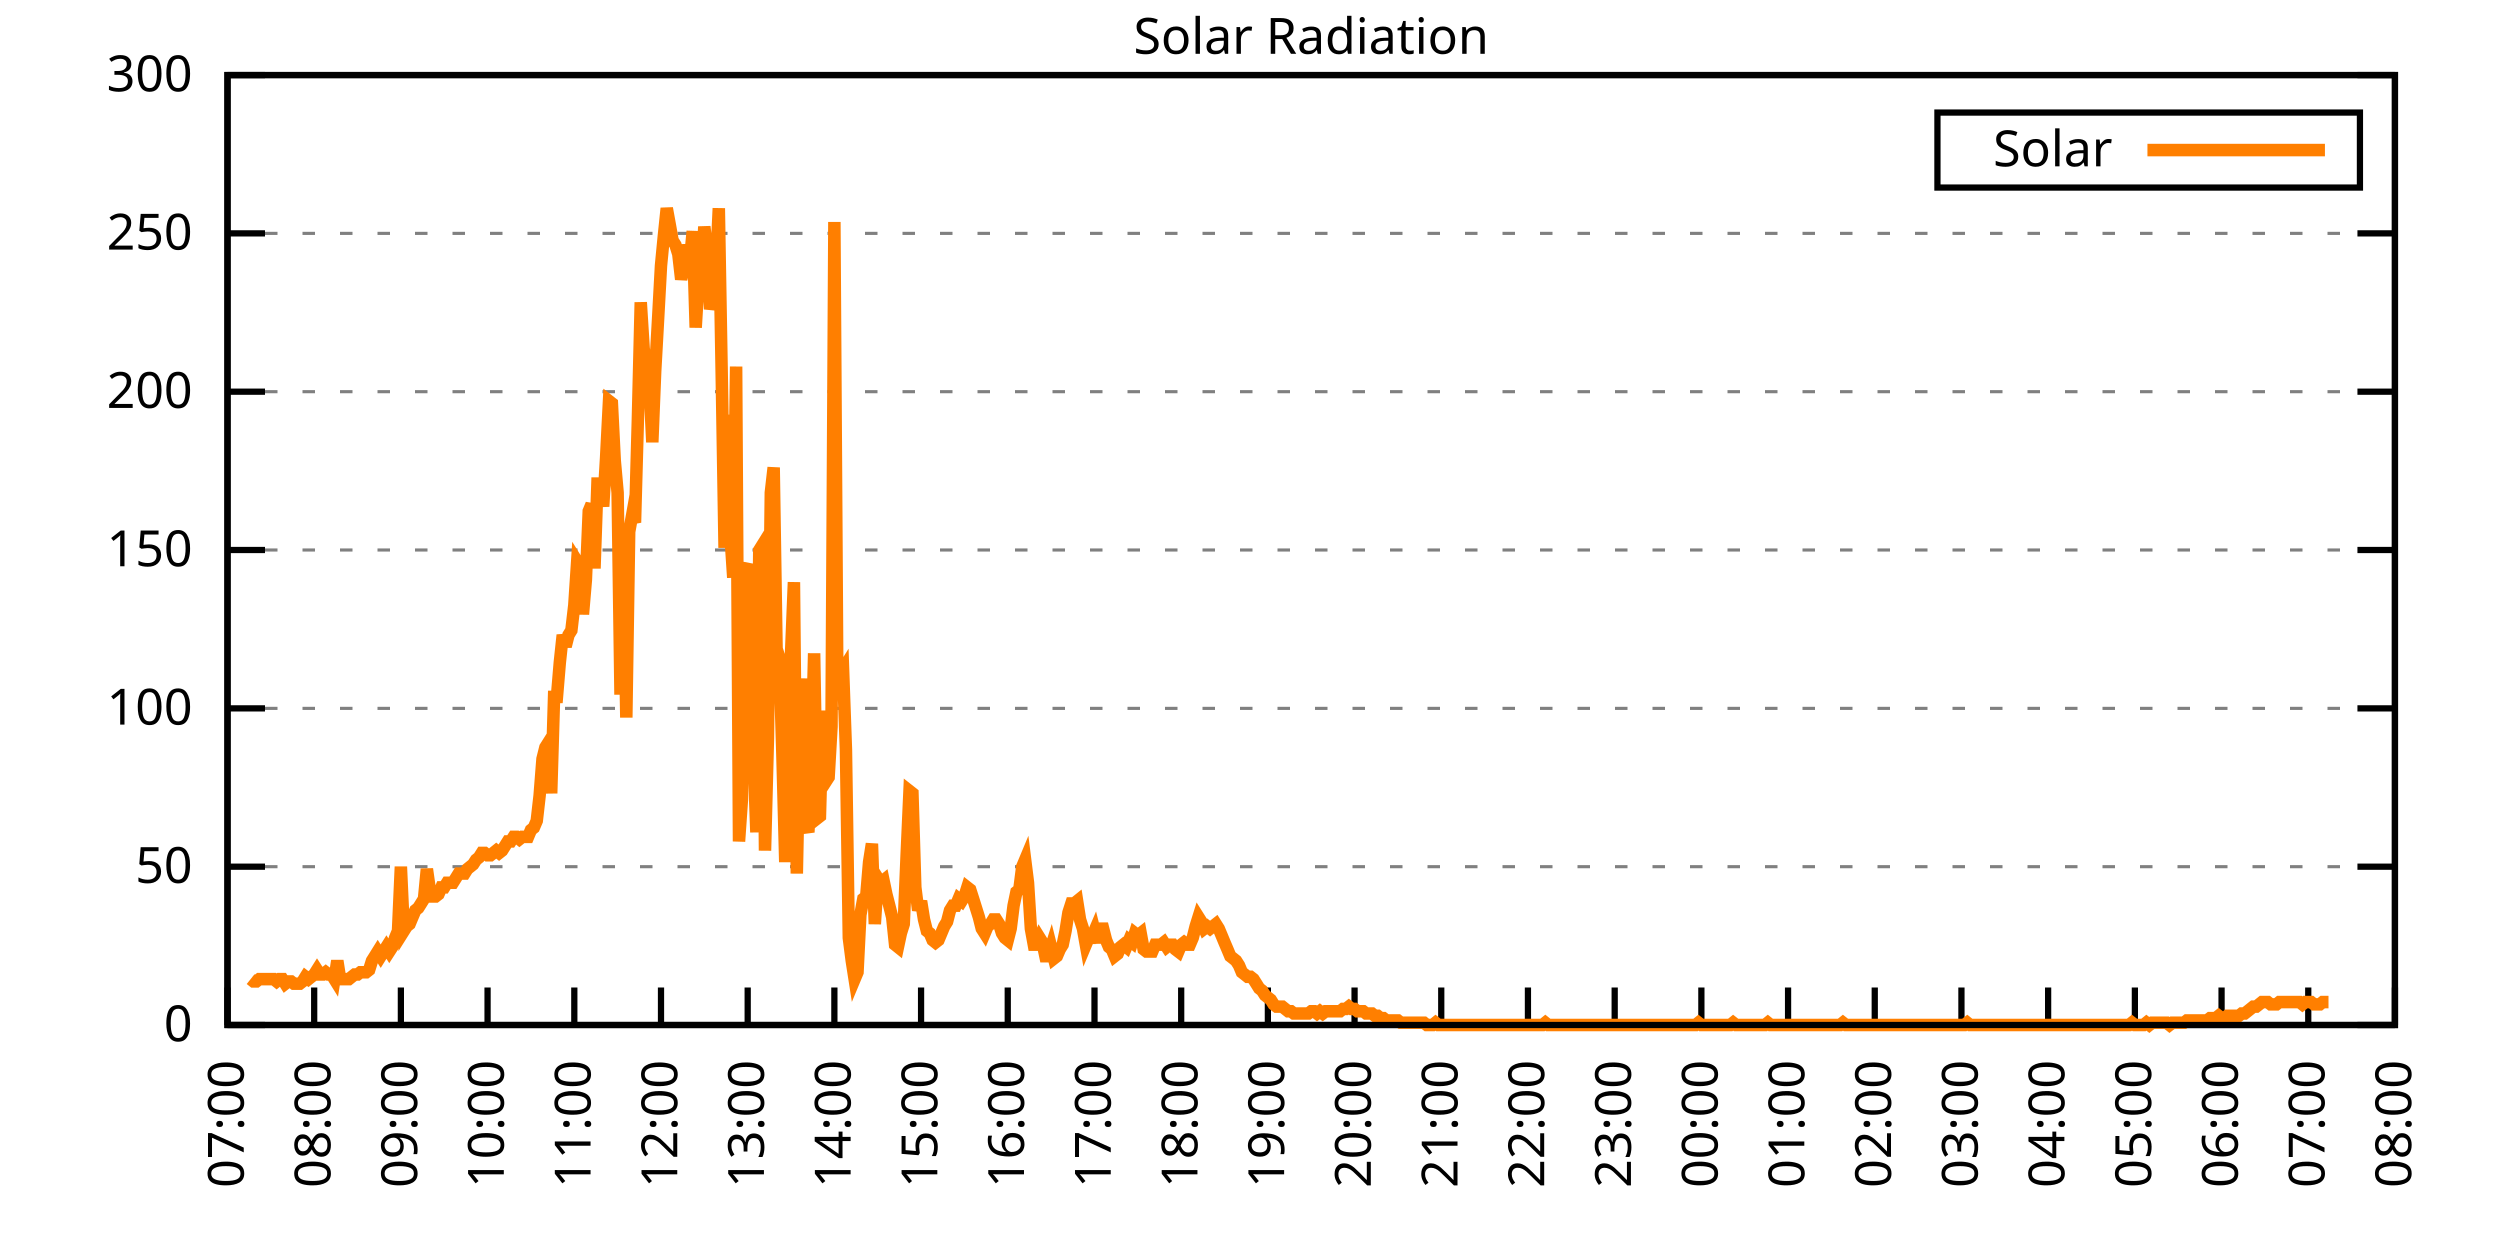
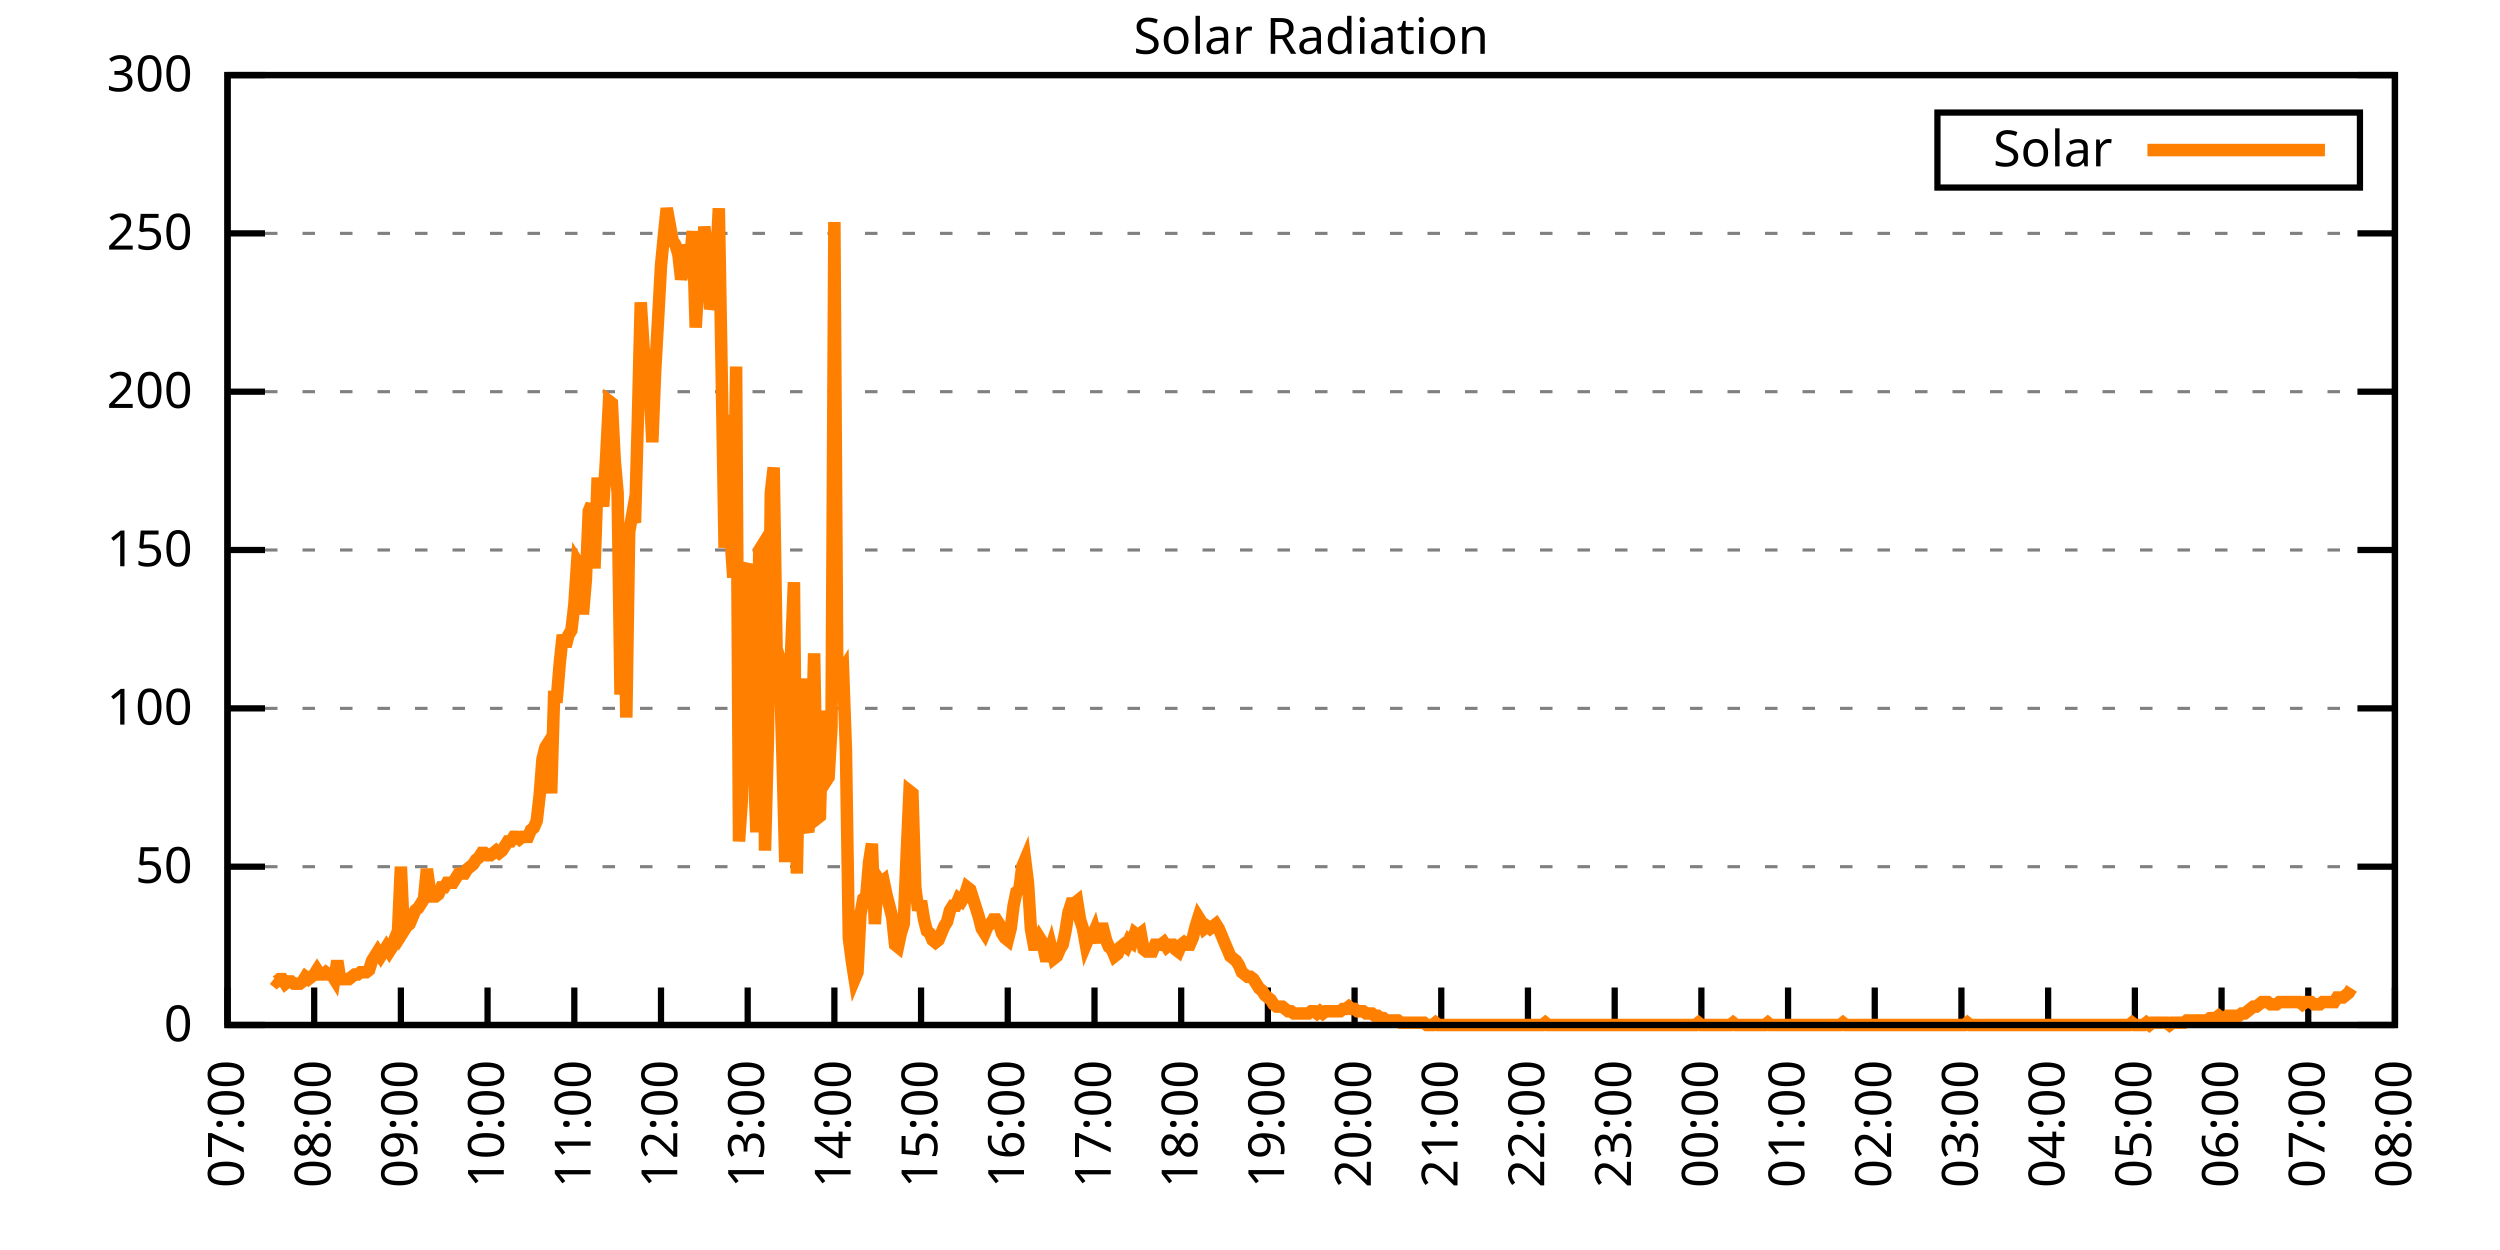
<svg xmlns="http://www.w3.org/2000/svg" xmlns:xlink="http://www.w3.org/1999/xlink" width="400" height="200" viewBox="0 0 400 200">
  <g id="gnuplot_canvas">
    <rect x="0" y="0" width="400" height="200" fill="none" />
    <defs>
      <circle id="gpDot" r="0.5" stroke-width="0.5" stroke="currentColor" />
      <path id="gpPt0" stroke-width="0.333" stroke="currentColor" d="M-1,0 h2 M0,-1 v2" />
      <path id="gpPt1" stroke-width="0.333" stroke="currentColor" d="M-1,-1 L1,1 M1,-1 L-1,1" />
      <path id="gpPt2" stroke-width="0.333" stroke="currentColor" d="M-1,0 L1,0 M0,-1 L0,1 M-1,-1 L1,1 M-1,1 L1,-1" />
      <rect id="gpPt3" stroke-width="0.333" stroke="currentColor" x="-1" y="-1" width="2" height="2" />
      <rect id="gpPt4" stroke-width="0.333" stroke="currentColor" fill="currentColor" x="-1" y="-1" width="2" height="2" />
      <circle id="gpPt5" stroke-width="0.333" stroke="currentColor" cx="0" cy="0" r="1" />
      <use xlink:href="#gpPt5" id="gpPt6" fill="currentColor" stroke="none" />
      <path id="gpPt7" stroke-width="0.333" stroke="currentColor" d="M0,-1.33 L-1.33,0.67 L1.33,0.67 z" />
      <use xlink:href="#gpPt7" id="gpPt8" fill="currentColor" stroke="none" />
      <use xlink:href="#gpPt7" id="gpPt9" stroke="currentColor" transform="rotate(180)" />
      <use xlink:href="#gpPt9" id="gpPt10" fill="currentColor" stroke="none" />
      <use xlink:href="#gpPt3" id="gpPt11" stroke="currentColor" transform="rotate(45)" />
      <use xlink:href="#gpPt11" id="gpPt12" fill="currentColor" stroke="none" />
      <path id="gpPt13" stroke-width="0.333" stroke="currentColor" d="M0,1.330 L1.265,0.411 L0.782,-1.067 L-0.782,-1.076 L-1.265,0.411 z" />
      <use xlink:href="#gpPt13" id="gpPt14" fill="currentColor" stroke="none" />
      <filter id="textbox" filterUnits="objectBoundingBox" x="0" y="0" height="1" width="1">
        <feFlood flood-color="white" flood-opacity="1" result="bgnd" />
        <feComposite in="SourceGraphic" in2="bgnd" operator="atop" />
      </filter>
      <filter id="greybox" filterUnits="objectBoundingBox" x="0" y="0" height="1" width="1">
        <feFlood flood-color="lightgrey" flood-opacity="1" result="grey" />
        <feComposite in="SourceGraphic" in2="grey" operator="atop" />
      </filter>
    </defs>
    <g fill="none" color="white" stroke="currentColor" stroke-width="1.00" stroke-linecap="butt" stroke-linejoin="miter">
</g>
    <g fill="none" color="black" stroke="currentColor" stroke-width="1.00" stroke-linecap="butt" stroke-linejoin="miter">
      <g stroke="none" shape-rendering="crispEdges">
        <polygon fill="rgb(255, 255, 255)" points="36.40,164.00 383.18,164.00 383.18,12.02 36.40,12.02 " />
      </g>
    </g>
    <g fill="none" color="black" stroke="currentColor" stroke-width="1.00" stroke-linecap="butt" stroke-linejoin="miter">
</g>
    <g fill="none" color="black" stroke="black" stroke-width="0.50" stroke-linecap="butt" stroke-linejoin="miter">
</g>
    <g fill="none" color="gray" stroke="currentColor" stroke-width="0.50" stroke-linecap="butt" stroke-linejoin="miter">
      <path stroke="gray" stroke-dasharray="2,4" class="gridline" d="M36.40,164.00 L383.19,164.00  " />
    </g>
    <g fill="none" color="gray" stroke="gray" stroke-width="1.00" stroke-linecap="butt" stroke-linejoin="miter">
</g>
    <g fill="none" color="black" stroke="currentColor" stroke-width="1.00" stroke-linecap="butt" stroke-linejoin="miter">
      <path stroke="black" d="M36.40,164.00 L42.40,164.00 M383.19,164.00 L377.19,164.00  " />
      <g transform="translate(30.80,166.60)" stroke="none" fill="black" font-family="Sans" font-size="8.00" text-anchor="end">
        <text>
          <tspan font-family="Sans"> 0</tspan>
        </text>
      </g>
    </g>
    <g fill="none" color="black" stroke="currentColor" stroke-width="1.00" stroke-linecap="butt" stroke-linejoin="miter">
</g>
    <g fill="none" color="black" stroke="black" stroke-width="0.50" stroke-linecap="butt" stroke-linejoin="miter">
</g>
    <g fill="none" color="gray" stroke="currentColor" stroke-width="0.50" stroke-linecap="butt" stroke-linejoin="miter">
      <path stroke="gray" stroke-dasharray="2,4" class="gridline" d="M36.40,138.67 L383.19,138.67  " />
    </g>
    <g fill="none" color="gray" stroke="gray" stroke-width="1.00" stroke-linecap="butt" stroke-linejoin="miter">
</g>
    <g fill="none" color="black" stroke="currentColor" stroke-width="1.00" stroke-linecap="butt" stroke-linejoin="miter">
      <path stroke="black" d="M36.40,138.67 L42.40,138.67 M383.19,138.67 L377.19,138.67  " />
      <g transform="translate(30.80,141.27)" stroke="none" fill="black" font-family="Sans" font-size="8.00" text-anchor="end">
        <text>
          <tspan font-family="Sans"> 50</tspan>
        </text>
      </g>
    </g>
    <g fill="none" color="black" stroke="currentColor" stroke-width="1.00" stroke-linecap="butt" stroke-linejoin="miter">
</g>
    <g fill="none" color="black" stroke="black" stroke-width="0.50" stroke-linecap="butt" stroke-linejoin="miter">
</g>
    <g fill="none" color="gray" stroke="currentColor" stroke-width="0.50" stroke-linecap="butt" stroke-linejoin="miter">
      <path stroke="gray" stroke-dasharray="2,4" class="gridline" d="M36.40,113.34 L383.19,113.34  " />
    </g>
    <g fill="none" color="gray" stroke="gray" stroke-width="1.00" stroke-linecap="butt" stroke-linejoin="miter">
</g>
    <g fill="none" color="black" stroke="currentColor" stroke-width="1.00" stroke-linecap="butt" stroke-linejoin="miter">
      <path stroke="black" d="M36.40,113.34 L42.40,113.34 M383.19,113.34 L377.19,113.34  " />
      <g transform="translate(30.80,115.94)" stroke="none" fill="black" font-family="Sans" font-size="8.00" text-anchor="end">
        <text>
          <tspan font-family="Sans"> 100</tspan>
        </text>
      </g>
    </g>
    <g fill="none" color="black" stroke="currentColor" stroke-width="1.00" stroke-linecap="butt" stroke-linejoin="miter">
</g>
    <g fill="none" color="black" stroke="black" stroke-width="0.50" stroke-linecap="butt" stroke-linejoin="miter">
</g>
    <g fill="none" color="gray" stroke="currentColor" stroke-width="0.50" stroke-linecap="butt" stroke-linejoin="miter">
      <path stroke="gray" stroke-dasharray="2,4" class="gridline" d="M36.40,88.00 L383.19,88.00  " />
    </g>
    <g fill="none" color="gray" stroke="gray" stroke-width="1.00" stroke-linecap="butt" stroke-linejoin="miter">
</g>
    <g fill="none" color="black" stroke="currentColor" stroke-width="1.00" stroke-linecap="butt" stroke-linejoin="miter">
      <path stroke="black" d="M36.40,88.00 L42.40,88.00 M383.19,88.00 L377.19,88.00  " />
      <g transform="translate(30.80,90.60)" stroke="none" fill="black" font-family="Sans" font-size="8.00" text-anchor="end">
        <text>
          <tspan font-family="Sans"> 150</tspan>
        </text>
      </g>
    </g>
    <g fill="none" color="black" stroke="currentColor" stroke-width="1.00" stroke-linecap="butt" stroke-linejoin="miter">
</g>
    <g fill="none" color="black" stroke="black" stroke-width="0.50" stroke-linecap="butt" stroke-linejoin="miter">
</g>
    <g fill="none" color="gray" stroke="currentColor" stroke-width="0.50" stroke-linecap="butt" stroke-linejoin="miter">
      <path stroke="gray" stroke-dasharray="2,4" class="gridline" d="M36.40,62.67 L383.19,62.67  " />
    </g>
    <g fill="none" color="gray" stroke="gray" stroke-width="1.00" stroke-linecap="butt" stroke-linejoin="miter">
</g>
    <g fill="none" color="black" stroke="currentColor" stroke-width="1.00" stroke-linecap="butt" stroke-linejoin="miter">
      <path stroke="black" d="M36.40,62.67 L42.40,62.67 M383.19,62.67 L377.19,62.67  " />
      <g transform="translate(30.80,65.27)" stroke="none" fill="black" font-family="Sans" font-size="8.00" text-anchor="end">
        <text>
          <tspan font-family="Sans"> 200</tspan>
        </text>
      </g>
    </g>
    <g fill="none" color="black" stroke="currentColor" stroke-width="1.00" stroke-linecap="butt" stroke-linejoin="miter">
</g>
    <g fill="none" color="black" stroke="black" stroke-width="0.50" stroke-linecap="butt" stroke-linejoin="miter">
</g>
    <g fill="none" color="gray" stroke="currentColor" stroke-width="0.50" stroke-linecap="butt" stroke-linejoin="miter">
      <path stroke="gray" stroke-dasharray="2,4" class="gridline" d="M36.40,37.34 L383.19,37.34  " />
    </g>
    <g fill="none" color="gray" stroke="gray" stroke-width="1.00" stroke-linecap="butt" stroke-linejoin="miter">
</g>
    <g fill="none" color="black" stroke="currentColor" stroke-width="1.00" stroke-linecap="butt" stroke-linejoin="miter">
      <path stroke="black" d="M36.40,37.34 L42.40,37.34 M383.19,37.34 L377.19,37.34  " />
      <g transform="translate(30.80,39.94)" stroke="none" fill="black" font-family="Sans" font-size="8.00" text-anchor="end">
        <text>
          <tspan font-family="Sans"> 250</tspan>
        </text>
      </g>
    </g>
    <g fill="none" color="black" stroke="currentColor" stroke-width="1.00" stroke-linecap="butt" stroke-linejoin="miter">
</g>
    <g fill="none" color="black" stroke="black" stroke-width="0.50" stroke-linecap="butt" stroke-linejoin="miter">
</g>
    <g fill="none" color="gray" stroke="currentColor" stroke-width="0.50" stroke-linecap="butt" stroke-linejoin="miter">
      <path stroke="gray" stroke-dasharray="2,4" class="gridline" d="M36.40,12.01 L383.19,12.01  " />
    </g>
    <g fill="none" color="gray" stroke="gray" stroke-width="1.00" stroke-linecap="butt" stroke-linejoin="miter">
</g>
    <g fill="none" color="black" stroke="currentColor" stroke-width="1.00" stroke-linecap="butt" stroke-linejoin="miter">
      <path stroke="black" d="M36.40,12.01 L42.40,12.01 M383.19,12.01 L377.19,12.01  " />
      <g transform="translate(30.80,14.61)" stroke="none" fill="black" font-family="Sans" font-size="8.00" text-anchor="end">
        <text>
          <tspan font-family="Sans"> 300</tspan>
        </text>
      </g>
    </g>
    <g fill="none" color="black" stroke="currentColor" stroke-width="1.00" stroke-linecap="butt" stroke-linejoin="miter">
      <path stroke="black" d="M36.40,164.00 L36.40,158.00  " />
      <g transform="translate(39.00,169.60) rotate(270.00)" stroke="none" fill="black" font-family="Sans" font-size="8.00" text-anchor="end">
        <text>
          <tspan font-family="Sans">07:00</tspan>
        </text>
      </g>
    </g>
    <g fill="none" color="black" stroke="currentColor" stroke-width="1.00" stroke-linecap="butt" stroke-linejoin="miter">
      <path stroke="black" d="M50.27,164.00 L50.27,158.00  " />
      <g transform="translate(52.87,169.60) rotate(270.00)" stroke="none" fill="black" font-family="Sans" font-size="8.00" text-anchor="end">
        <text>
          <tspan font-family="Sans">08:00</tspan>
        </text>
      </g>
    </g>
    <g fill="none" color="black" stroke="currentColor" stroke-width="1.00" stroke-linecap="butt" stroke-linejoin="miter">
      <path stroke="black" d="M64.14,164.00 L64.14,158.00  " />
      <g transform="translate(66.74,169.60) rotate(270.00)" stroke="none" fill="black" font-family="Sans" font-size="8.00" text-anchor="end">
        <text>
          <tspan font-family="Sans">09:00</tspan>
        </text>
      </g>
    </g>
    <g fill="none" color="black" stroke="currentColor" stroke-width="1.00" stroke-linecap="butt" stroke-linejoin="miter">
      <path stroke="black" d="M78.01,164.00 L78.01,158.00  " />
      <g transform="translate(80.61,169.60) rotate(270.00)" stroke="none" fill="black" font-family="Sans" font-size="8.00" text-anchor="end">
        <text>
          <tspan font-family="Sans">10:00</tspan>
        </text>
      </g>
    </g>
    <g fill="none" color="black" stroke="currentColor" stroke-width="1.00" stroke-linecap="butt" stroke-linejoin="miter">
      <path stroke="black" d="M91.89,164.00 L91.89,158.00  " />
      <g transform="translate(94.49,169.60) rotate(270.00)" stroke="none" fill="black" font-family="Sans" font-size="8.00" text-anchor="end">
        <text>
          <tspan font-family="Sans">11:00</tspan>
        </text>
      </g>
    </g>
    <g fill="none" color="black" stroke="currentColor" stroke-width="1.00" stroke-linecap="butt" stroke-linejoin="miter">
      <path stroke="black" d="M105.76,164.00 L105.76,158.00  " />
      <g transform="translate(108.36,169.60) rotate(270.00)" stroke="none" fill="black" font-family="Sans" font-size="8.00" text-anchor="end">
        <text>
          <tspan font-family="Sans">12:00</tspan>
        </text>
      </g>
    </g>
    <g fill="none" color="black" stroke="currentColor" stroke-width="1.00" stroke-linecap="butt" stroke-linejoin="miter">
      <path stroke="black" d="M119.63,164.00 L119.63,158.00  " />
      <g transform="translate(122.23,169.60) rotate(270.00)" stroke="none" fill="black" font-family="Sans" font-size="8.00" text-anchor="end">
        <text>
          <tspan font-family="Sans">13:00</tspan>
        </text>
      </g>
    </g>
    <g fill="none" color="black" stroke="currentColor" stroke-width="1.00" stroke-linecap="butt" stroke-linejoin="miter">
      <path stroke="black" d="M133.50,164.00 L133.50,158.00  " />
      <g transform="translate(136.10,169.60) rotate(270.00)" stroke="none" fill="black" font-family="Sans" font-size="8.00" text-anchor="end">
        <text>
          <tspan font-family="Sans">14:00</tspan>
        </text>
      </g>
    </g>
    <g fill="none" color="black" stroke="currentColor" stroke-width="1.00" stroke-linecap="butt" stroke-linejoin="miter">
      <path stroke="black" d="M147.37,164.00 L147.37,158.00  " />
      <g transform="translate(149.97,169.60) rotate(270.00)" stroke="none" fill="black" font-family="Sans" font-size="8.00" text-anchor="end">
        <text>
          <tspan font-family="Sans">15:00</tspan>
        </text>
      </g>
    </g>
    <g fill="none" color="black" stroke="currentColor" stroke-width="1.00" stroke-linecap="butt" stroke-linejoin="miter">
      <path stroke="black" d="M161.24,164.00 L161.24,158.00  " />
      <g transform="translate(163.84,169.60) rotate(270.00)" stroke="none" fill="black" font-family="Sans" font-size="8.00" text-anchor="end">
        <text>
          <tspan font-family="Sans">16:00</tspan>
        </text>
      </g>
    </g>
    <g fill="none" color="black" stroke="currentColor" stroke-width="1.00" stroke-linecap="butt" stroke-linejoin="miter">
      <path stroke="black" d="M175.12,164.00 L175.12,158.00  " />
      <g transform="translate(177.72,169.60) rotate(270.00)" stroke="none" fill="black" font-family="Sans" font-size="8.00" text-anchor="end">
        <text>
          <tspan font-family="Sans">17:00</tspan>
        </text>
      </g>
    </g>
    <g fill="none" color="black" stroke="currentColor" stroke-width="1.00" stroke-linecap="butt" stroke-linejoin="miter">
      <path stroke="black" d="M188.99,164.00 L188.99,158.00  " />
      <g transform="translate(191.59,169.60) rotate(270.00)" stroke="none" fill="black" font-family="Sans" font-size="8.00" text-anchor="end">
        <text>
          <tspan font-family="Sans">18:00</tspan>
        </text>
      </g>
    </g>
    <g fill="none" color="black" stroke="currentColor" stroke-width="1.00" stroke-linecap="butt" stroke-linejoin="miter">
      <path stroke="black" d="M202.86,164.00 L202.86,158.00  " />
      <g transform="translate(205.46,169.60) rotate(270.00)" stroke="none" fill="black" font-family="Sans" font-size="8.00" text-anchor="end">
        <text>
          <tspan font-family="Sans">19:00</tspan>
        </text>
      </g>
    </g>
    <g fill="none" color="black" stroke="currentColor" stroke-width="1.00" stroke-linecap="butt" stroke-linejoin="miter">
      <path stroke="black" d="M216.73,164.00 L216.73,158.00  " />
      <g transform="translate(219.33,169.60) rotate(270.00)" stroke="none" fill="black" font-family="Sans" font-size="8.00" text-anchor="end">
        <text>
          <tspan font-family="Sans">20:00</tspan>
        </text>
      </g>
    </g>
    <g fill="none" color="black" stroke="currentColor" stroke-width="1.00" stroke-linecap="butt" stroke-linejoin="miter">
      <path stroke="black" d="M230.60,164.00 L230.60,158.00  " />
      <g transform="translate(233.20,169.60) rotate(270.00)" stroke="none" fill="black" font-family="Sans" font-size="8.00" text-anchor="end">
        <text>
          <tspan font-family="Sans">21:00</tspan>
        </text>
      </g>
    </g>
    <g fill="none" color="black" stroke="currentColor" stroke-width="1.00" stroke-linecap="butt" stroke-linejoin="miter">
      <path stroke="black" d="M244.47,164.00 L244.47,158.00  " />
      <g transform="translate(247.07,169.60) rotate(270.00)" stroke="none" fill="black" font-family="Sans" font-size="8.00" text-anchor="end">
        <text>
          <tspan font-family="Sans">22:00</tspan>
        </text>
      </g>
    </g>
    <g fill="none" color="black" stroke="currentColor" stroke-width="1.00" stroke-linecap="butt" stroke-linejoin="miter">
      <path stroke="black" d="M258.35,164.00 L258.35,158.00  " />
      <g transform="translate(260.95,169.60) rotate(270.00)" stroke="none" fill="black" font-family="Sans" font-size="8.00" text-anchor="end">
        <text>
          <tspan font-family="Sans">23:00</tspan>
        </text>
      </g>
    </g>
    <g fill="none" color="black" stroke="currentColor" stroke-width="1.00" stroke-linecap="butt" stroke-linejoin="miter">
      <path stroke="black" d="M272.22,164.00 L272.22,158.00  " />
      <g transform="translate(274.82,169.60) rotate(270.00)" stroke="none" fill="black" font-family="Sans" font-size="8.00" text-anchor="end">
        <text>
          <tspan font-family="Sans">00:00</tspan>
        </text>
      </g>
    </g>
    <g fill="none" color="black" stroke="currentColor" stroke-width="1.00" stroke-linecap="butt" stroke-linejoin="miter">
      <path stroke="black" d="M286.09,164.00 L286.09,158.00  " />
      <g transform="translate(288.69,169.60) rotate(270.00)" stroke="none" fill="black" font-family="Sans" font-size="8.00" text-anchor="end">
        <text>
          <tspan font-family="Sans">01:00</tspan>
        </text>
      </g>
    </g>
    <g fill="none" color="black" stroke="currentColor" stroke-width="1.00" stroke-linecap="butt" stroke-linejoin="miter">
      <path stroke="black" d="M299.96,164.00 L299.96,158.00  " />
      <g transform="translate(302.56,169.60) rotate(270.00)" stroke="none" fill="black" font-family="Sans" font-size="8.00" text-anchor="end">
        <text>
          <tspan font-family="Sans">02:00</tspan>
        </text>
      </g>
    </g>
    <g fill="none" color="black" stroke="currentColor" stroke-width="1.00" stroke-linecap="butt" stroke-linejoin="miter">
      <path stroke="black" d="M313.83,164.00 L313.83,158.00  " />
      <g transform="translate(316.43,169.60) rotate(270.00)" stroke="none" fill="black" font-family="Sans" font-size="8.00" text-anchor="end">
        <text>
          <tspan font-family="Sans">03:00</tspan>
        </text>
      </g>
    </g>
    <g fill="none" color="black" stroke="currentColor" stroke-width="1.00" stroke-linecap="butt" stroke-linejoin="miter">
      <path stroke="black" d="M327.70,164.00 L327.70,158.00  " />
      <g transform="translate(330.30,169.60) rotate(270.00)" stroke="none" fill="black" font-family="Sans" font-size="8.00" text-anchor="end">
        <text>
          <tspan font-family="Sans">04:00</tspan>
        </text>
      </g>
    </g>
    <g fill="none" color="black" stroke="currentColor" stroke-width="1.00" stroke-linecap="butt" stroke-linejoin="miter">
      <path stroke="black" d="M341.58,164.00 L341.58,158.00  " />
      <g transform="translate(344.18,169.60) rotate(270.00)" stroke="none" fill="black" font-family="Sans" font-size="8.00" text-anchor="end">
        <text>
          <tspan font-family="Sans">05:00</tspan>
        </text>
      </g>
    </g>
    <g fill="none" color="black" stroke="currentColor" stroke-width="1.00" stroke-linecap="butt" stroke-linejoin="miter">
      <path stroke="black" d="M355.45,164.00 L355.45,158.00  " />
      <g transform="translate(358.05,169.60) rotate(270.00)" stroke="none" fill="black" font-family="Sans" font-size="8.00" text-anchor="end">
        <text>
          <tspan font-family="Sans">06:00</tspan>
        </text>
      </g>
    </g>
    <g fill="none" color="black" stroke="currentColor" stroke-width="1.00" stroke-linecap="butt" stroke-linejoin="miter">
      <path stroke="black" d="M369.32,164.00 L369.32,158.00  " />
      <g transform="translate(371.92,169.60) rotate(270.00)" stroke="none" fill="black" font-family="Sans" font-size="8.00" text-anchor="end">
        <text>
          <tspan font-family="Sans">07:00</tspan>
        </text>
      </g>
    </g>
    <g fill="none" color="black" stroke="currentColor" stroke-width="1.00" stroke-linecap="butt" stroke-linejoin="miter">
      <path stroke="black" d="M383.19,164.00 L383.19,158.00  " />
      <g transform="translate(385.79,169.60) rotate(270.00)" stroke="none" fill="black" font-family="Sans" font-size="8.00" text-anchor="end">
        <text>
          <tspan font-family="Sans">08:00</tspan>
        </text>
      </g>
    </g>
    <g fill="none" color="black" stroke="currentColor" stroke-width="1.00" stroke-linecap="butt" stroke-linejoin="miter">
</g>
    <g fill="none" color="black" stroke="currentColor" stroke-width="1.00" stroke-linecap="butt" stroke-linejoin="miter">
      <path stroke="black" d="M36.40,12.01 L36.40,164.00 L383.19,164.00 L383.19,12.01 L36.40,12.01 Z  " />
    </g>
    <g fill="none" color="black" stroke="currentColor" stroke-width="1.00" stroke-linecap="butt" stroke-linejoin="miter">
</g>
    <g fill="none" color="black" stroke="currentColor" stroke-width="1.00" stroke-linecap="butt" stroke-linejoin="miter">
      <path stroke="black" d="M309.99,30.01 L309.99,18.01 L377.59,18.01 L377.59,30.01 L309.99,30.01 Z  " />
    </g>
    <g id="Solar_Radiation_plot_1">
      <g fill="none" color="white" stroke="black" stroke-width="2.00" stroke-linecap="butt" stroke-linejoin="miter">
</g>
      <g fill="none" color="black" stroke="currentColor" stroke-width="2.00" stroke-linecap="butt" stroke-linejoin="miter">
        <g transform="translate(337.99,26.61)" stroke="none" fill="black" font-family="Sans" font-size="8.00" text-anchor="end">
          <text>
            <tspan font-family="Sans">Solar</tspan>
          </text>
        </g>
      </g>
      <g fill="none" color="black" stroke="currentColor" stroke-width="2.00" stroke-linecap="butt" stroke-linejoin="miter">
-         <path stroke="rgb(255, 127,   0)" d="M343.59,24.01 L371.99,24.01 M40.10,156.66 L40.56,157.03 L41.02,157.03 L41.49,156.66 L41.95,156.66 L42.41,156.66   L42.87,156.66 L43.34,156.66 L43.80,156.66 L44.26,157.03 L44.72,156.66 L45.19,156.66 L45.65,157.39 L46.11,157.03   L46.57,157.03 L47.03,157.39 L47.50,157.39 L47.96,157.39 L48.42,157.03 L48.88,156.29 L49.35,156.66 L49.81,156.29   L50.27,155.92 L50.73,155.19 L51.20,155.92 L51.66,155.92 L52.12,155.56 L52.58,155.92 L53.05,155.92 L53.51,156.66   L53.97,153.72 L54.43,156.66 L54.90,156.66 L55.36,156.66 L55.82,156.66 L56.28,156.29 L56.75,155.92 L57.21,155.92   L57.67,155.56 L58.13,155.56 L58.59,155.56 L59.06,155.19 L59.52,153.72 L59.98,152.99 L60.44,152.25 L60.91,152.99   L61.37,152.25 L61.83,151.52 L62.29,152.25 L62.76,151.52 L63.22,150.05 L63.68,148.95 L64.14,138.67 L64.61,148.95   L65.07,148.22 L65.53,147.85 L65.99,146.75 L66.46,145.65 L66.92,145.28 L67.38,144.55 L67.84,143.81 L68.30,139.04   L68.77,142.34 L69.23,143.44 L69.69,143.44 L70.15,143.08 L70.62,141.98 L71.08,141.98 L71.54,141.24 L72.00,141.24   L72.47,141.24 L72.93,140.51 L73.39,139.77 L73.85,139.77 L74.32,139.77 L74.78,139.04 L75.24,138.67 L75.70,138.30   L76.17,137.57 L76.63,137.20 L77.09,136.47 L77.55,136.47 L78.01,136.84 L78.48,136.84 L78.94,136.47 L79.40,136.10   L79.86,136.47 L80.33,136.10 L80.79,135.37 L81.25,134.63 L81.71,134.63 L82.18,133.90 L82.64,133.90 L83.10,134.27   L83.56,133.90 L84.03,133.90 L84.49,133.90 L84.95,132.80 L85.41,132.43 L85.88,131.33 L86.34,127.29 L86.80,121.42   L87.26,119.58 L87.72,118.85 L88.19,126.93 L88.65,111.51 L89.11,111.51 L89.57,106.00 L90.04,101.60 L90.50,103.43   L90.96,101.60 L91.42,100.86 L91.89,96.83 L92.35,89.85 L92.81,90.59 L93.27,98.29 L93.74,92.79 L94.20,81.78   L94.66,80.67 L95.12,90.95 L95.59,77.37 L96.05,77.37 L96.51,81.04 L96.97,73.33 L97.44,64.16 L97.90,64.52   L98.36,73.70 L98.82,78.84 L99.28,111.14 L99.75,88.38 L100.21,114.81 L100.67,85.08 L101.13,82.51 L101.60,83.61   L102.06,67.09 L102.52,48.37 L102.98,55.71 L103.45,59.38 L103.91,61.22 L104.37,70.76 L104.83,59.38 L105.30,50.94   L105.76,42.50 L106.22,37.73 L106.68,33.32 L107.15,35.89 L107.61,38.46 L108.07,39.19 L108.53,40.66 L108.99,44.70   L109.46,42.50 L109.92,39.19 L110.38,41.76 L110.84,36.99 L111.31,52.41 L111.77,44.70 L112.23,44.70 L112.69,36.26   L113.16,40.30 L113.62,49.47 L114.08,47.64 L114.54,43.23 L115.01,33.32 L115.47,59.75 L115.93,87.65 L116.39,66.36   L116.86,85.45 L117.32,92.42 L117.78,58.65 L118.24,134.63 L118.70,128.03 L119.17,91.32 L119.63,90.22 L120.09,116.28   L120.55,120.32 L121.02,133.17 L121.48,88.02 L121.94,87.28 L122.40,136.10 L122.87,118.12 L123.33,78.84 L123.79,74.80   L124.25,103.80 L124.72,105.27 L125.18,120.69 L125.64,137.94 L126.10,116.28 L126.57,104.53 L127.03,93.15 L127.49,139.77   L127.95,117.01 L128.41,108.57 L128.88,131.70 L129.34,133.17 L129.80,123.25 L130.26,104.53 L130.73,130.96 L131.19,130.60   L131.65,113.71 L132.11,125.09 L132.58,124.36 L133.04,116.28 L133.50,35.52 L133.96,107.10 L134.43,107.84 L134.89,107.10   L135.35,119.95 L135.81,150.05 L136.28,153.72 L136.74,156.66 L137.20,155.56 L137.66,146.38 L138.13,143.81 L138.59,143.44   L139.05,137.94 L139.51,135.00 L139.97,147.85 L140.44,140.51 L140.90,141.24 L141.36,140.87 L141.82,143.08 L142.29,144.91   L142.75,146.75 L143.21,151.15 L143.67,151.52 L144.14,149.32 L144.60,147.85 L145.06,136.84 L145.52,126.56 L145.99,126.93   L146.45,141.98 L146.91,145.65 L147.37,144.18 L147.84,147.11 L148.30,148.95 L148.76,149.32 L149.22,150.42 L149.68,150.79   L150.15,150.42 L150.61,149.32 L151.07,148.22 L151.53,147.48 L152.00,145.65 L152.46,144.91 L152.92,144.91 L153.38,143.81   L153.85,144.18 L154.31,143.44 L154.77,141.98 L155.23,142.34 L155.70,143.81 L156.16,145.28 L156.62,146.75 L157.08,148.58   L157.55,149.32 L158.01,148.22 L158.47,147.85 L158.93,147.11 L159.39,147.11 L159.86,147.85 L160.32,149.32 L160.78,150.05   L161.24,150.42 L161.71,148.58 L162.17,144.91 L162.63,142.71 L163.09,142.34 L163.56,138.67 L164.02,137.57 L164.48,141.24   L164.94,148.58 L165.41,151.15 L165.87,151.15 L166.33,150.05 L166.79,150.79 L167.26,152.99 L167.72,152.99 L168.18,151.52   L168.64,153.35 L169.10,152.99 L169.57,151.89 L170.03,151.15 L170.49,148.95 L170.95,146.01 L171.42,144.55 L171.88,144.55   L172.34,144.18 L172.80,147.11 L173.27,148.58 L173.73,151.15 L174.19,150.05 L174.65,150.05 L175.12,148.95 L175.58,150.79   L176.04,148.58 L176.50,148.58 L176.97,150.42 L177.43,151.52 L177.89,151.89 L178.35,152.99 L178.82,152.62 L179.28,151.52   L179.74,151.15 L180.20,151.52 L180.66,150.42 L181.13,150.79 L181.59,149.32 L182.05,149.68 L182.51,149.32 L182.98,151.89   L183.44,152.25 L183.90,152.25 L184.36,152.25 L184.83,151.15 L185.29,151.15 L185.75,151.15 L186.21,150.79 L186.68,151.52   L187.14,151.15 L187.60,151.15 L188.06,151.89 L188.53,152.25 L188.99,151.15 L189.45,150.79 L189.91,151.15 L190.37,151.15   L190.84,150.05 L191.30,148.22 L191.76,146.75 L192.22,147.48 L192.69,148.58 L193.15,148.22 L193.61,148.58 L194.07,148.22   L194.54,147.85 L195.00,148.58 L195.46,149.68 L195.92,150.79 L196.39,151.89 L196.85,152.99 L197.31,153.35 L197.77,153.72   L198.24,154.46 L198.70,155.56 L199.16,155.92 L199.62,156.29 L200.08,156.29 L200.55,156.66 L201.01,157.39 L201.47,158.13   L201.93,158.49 L202.40,159.23 L202.86,159.60 L203.32,159.96 L203.78,160.70 L204.25,161.06 L204.71,161.06 L205.17,161.06   L205.63,161.43 L206.10,161.80 L206.56,161.80 L207.02,162.16 L207.48,162.16 L207.95,162.16 L208.41,162.16 L208.87,162.16   L209.33,162.16 L209.80,161.80 L210.26,161.80 L210.72,162.16 L211.18,161.80 L211.64,162.16 L212.11,161.80 L212.57,161.80   L213.03,161.80 L213.49,161.80 L213.96,161.80 L214.42,161.80 L214.88,161.43 L215.34,161.43 L215.81,161.06 L216.27,161.43   L216.73,161.43 L217.19,161.80 L217.66,161.80 L218.12,161.80 L218.58,162.16 L219.04,162.16 L219.51,162.16 L219.97,162.53   L220.43,162.53 L220.89,162.90 L221.35,162.90 L221.82,163.27 L222.28,163.27 L222.74,163.27 L223.20,163.27 L223.67,163.27   L224.13,163.63 L224.59,163.63 L225.05,163.63 L225.52,163.63 L225.98,163.63 L226.44,163.63 L226.90,163.63 L227.37,163.63   L227.83,163.63 L228.29,164.00 L228.75,164.00 L229.22,164.00 L229.68,163.63 L230.14,164.00 L230.60,164.00 L231.06,164.00   L231.53,164.00 L231.99,164.00 L232.45,164.00 L232.91,164.00 L233.38,164.00 L233.84,164.00 L234.30,164.00 L234.76,164.00   L235.23,164.00 L235.69,164.00 L236.15,164.00 L236.61,164.00 L237.08,164.00 L237.54,164.00 L238.00,164.00 L238.46,164.00   L238.93,164.00 L239.39,164.00 L239.85,164.00 L240.31,164.00 L240.77,164.00 L241.24,164.00 L241.70,164.00 L242.16,164.00   L242.62,164.00 L243.09,164.00 L243.55,164.00 L244.01,164.00 L244.47,164.00 L244.94,164.00 L245.40,164.00 L245.86,164.00   L246.32,164.00 L246.79,164.00 L247.25,163.63 L247.71,164.00 L248.17,164.00 L248.64,164.00 L249.10,164.00 L249.56,164.00   L250.02,164.00 L250.49,164.00 L250.95,164.00 L251.41,164.00 L251.87,164.00 L252.33,164.00 L252.80,164.00 L253.26,164.00   L253.72,164.00 L254.18,164.00 L254.65,164.00 L255.11,164.00 L255.57,164.00 L256.03,164.00 L256.50,164.00 L256.96,164.00   L257.42,164.00 L257.88,164.00 L258.35,164.00 L258.81,164.00 L259.27,164.00 L259.73,164.00 L260.20,164.00 L260.66,164.00   L261.12,164.00 L261.58,164.00 L262.04,164.00 L262.51,164.00 L262.97,164.00 L263.43,164.00 L263.89,164.00 L264.36,164.00   L264.82,164.00 L265.28,164.00 L265.74,164.00 L266.21,164.00 L266.67,164.00 L267.13,164.00 L267.59,164.00 L268.06,164.00   L268.52,164.00 L268.98,164.00 L269.44,164.00 L269.91,164.00 L270.37,164.00 L270.83,164.00 L271.29,164.00 L271.75,163.63   L272.22,164.00 L272.68,164.00 L273.14,164.00 L273.60,164.00 L274.07,164.00 L274.53,164.00 L274.99,164.00 L275.45,164.00   L275.92,164.00 L276.38,164.00 L276.84,164.00 L277.30,163.63 L277.77,164.00 L278.23,164.00 L278.69,164.00 L279.15,164.00   L279.62,164.00 L280.08,164.00 L280.54,164.00 L281.00,164.00 L281.46,164.00 L281.93,164.00 L282.39,164.00 L282.85,163.63   L283.31,164.00 L283.78,164.00 L284.24,164.00 L284.70,164.00 L285.16,164.00 L285.63,164.00 L286.09,164.00 L286.55,164.00   L287.01,164.00 L287.48,164.00 L287.94,164.00 L288.40,164.00 L288.86,164.00 L289.33,164.00 L289.79,164.00 L290.25,164.00   L290.71,164.00 L291.18,164.00 L291.64,164.00 L292.10,164.00 L292.56,164.00 L293.02,164.00 L293.49,164.00 L293.95,164.00   L294.41,164.00 L294.87,163.63 L295.34,164.00 L295.80,164.00 L296.26,164.00 L296.72,164.00 L297.19,164.00 L297.65,164.00   L298.11,164.00 L298.57,164.00 L299.04,164.00 L299.50,164.00 L299.96,164.00 L300.42,164.00 L300.89,164.00 L301.35,164.00   L301.81,164.00 L302.27,164.00 L302.73,164.00 L303.20,164.00 L303.66,164.00 L304.12,164.00 L304.58,164.00 L305.05,164.00   L305.51,164.00 L305.97,164.00 L306.43,164.00 L306.90,164.00 L307.36,164.00 L307.82,164.00 L308.28,164.00 L308.75,164.00   L309.21,164.00 L309.67,164.00 L310.13,164.00 L310.60,164.00 L311.06,164.00 L311.52,164.00 L311.98,164.00 L312.44,164.00   L312.91,164.00 L313.37,164.00 L313.83,164.00 L314.29,164.00 L314.76,163.63 L315.22,164.00 L315.68,164.00 L316.14,164.00   L316.61,164.00 L317.07,164.00 L317.53,164.00 L317.99,164.00 L318.46,164.00 L318.92,164.00 L319.38,164.00 L319.84,164.00   L320.31,164.00 L320.77,164.00 L321.23,164.00 L321.69,164.00 L322.15,164.00 L322.62,164.00 L323.08,164.00 L323.54,164.00   L324.00,164.00 L324.47,164.00 L324.93,164.00 L325.39,164.00 L325.85,164.00 L326.32,164.00 L326.78,164.00 L327.24,164.00   L327.70,164.00 L328.17,164.00 L328.63,164.00 L329.09,164.00 L329.55,164.00 L330.02,164.00 L330.48,164.00 L330.94,164.00   L331.40,164.00 L331.87,164.00 L332.33,164.00 L332.79,164.00 L333.25,164.00 L333.71,164.00 L334.18,164.00 L334.64,164.00   L335.10,164.00 L335.56,164.00 L336.03,164.00 L336.49,164.00 L336.95,164.00 L337.41,164.00 L337.88,164.00 L338.34,164.00   L338.80,164.00 L339.26,164.00 L339.73,164.00 L340.19,164.00 L340.65,164.00 L341.11,163.63 L341.58,164.00 L342.04,164.00   L342.50,164.00 L342.96,164.00 L343.42,163.63 L343.89,164.00 L344.35,163.63 L344.81,163.63 L345.27,163.63 L345.74,163.63   L346.20,163.63 L346.66,163.63 L347.12,164.00 L347.59,163.63 L348.05,163.63 L348.51,163.63 L348.97,163.63 L349.44,163.63   L349.90,163.27 L350.36,163.27 L350.82,163.27 L351.29,163.27 L351.75,163.27 L352.21,163.27 L352.67,163.27 L353.13,163.27   L353.60,162.90 L354.06,162.90 L354.52,162.90 L354.98,162.53 L355.45,162.90 L355.91,162.90 L356.37,162.53 L356.83,162.53   L357.30,162.53 L357.76,162.53 L358.22,162.53 L358.68,162.16 L359.15,162.16 L359.61,161.80 L360.07,161.43 L360.53,161.06   L361.00,161.06 L361.46,160.70 L361.92,160.33 L362.38,160.33 L362.84,160.33 L363.31,160.70 L363.77,160.70 L364.23,160.70   L364.69,160.33 L365.16,160.33 L365.62,160.33 L366.08,160.33 L366.54,160.33 L367.01,160.33 L367.47,160.33 L367.93,160.33   L368.39,160.70 L368.86,160.33 L369.32,160.33 L369.78,160.33 L370.24,160.70 L370.71,160.70 L371.17,160.70 L371.63,160.33   L372.09,160.33 L372.56,160.33  " />
+         <path stroke="rgb(255, 127,   0)" d="M343.59,24.01 L371.99,24.01 M43.80,156.66 L44.26,157.03 L44.72,156.66 L45.19,156.66 L45.65,157.39 L46.11,157.03   L46.57,157.03 L47.03,157.39 L47.50,157.39 L47.96,157.39 L48.42,157.03 L48.88,156.29 L49.35,156.66 L49.81,156.29   L50.27,155.92 L50.73,155.19 L51.20,155.92 L51.66,155.92 L52.12,155.56 L52.58,155.92 L53.05,155.92 L53.51,156.66   L53.97,153.72 L54.43,156.66 L54.90,156.66 L55.36,156.66 L55.82,156.66 L56.28,156.29 L56.75,155.92 L57.21,155.92   L57.67,155.56 L58.13,155.56 L58.59,155.56 L59.06,155.19 L59.52,153.72 L59.98,152.99 L60.44,152.25 L60.91,152.99   L61.37,152.25 L61.83,151.52 L62.29,152.25 L62.76,151.52 L63.22,150.05 L63.68,148.95 L64.14,138.67 L64.61,148.95   L65.07,148.22 L65.53,147.85 L65.99,146.75 L66.46,145.65 L66.92,145.28 L67.38,144.55 L67.84,143.81 L68.30,139.04   L68.77,142.34 L69.23,143.44 L69.69,143.44 L70.15,143.08 L70.62,141.98 L71.08,141.98 L71.54,141.24 L72.00,141.24   L72.47,141.24 L72.93,140.51 L73.39,139.77 L73.85,139.77 L74.32,139.77 L74.78,139.04 L75.24,138.67 L75.70,138.30   L76.17,137.57 L76.63,137.20 L77.09,136.47 L77.55,136.47 L78.01,136.84 L78.48,136.84 L78.94,136.47 L79.40,136.10   L79.86,136.47 L80.33,136.10 L80.79,135.37 L81.25,134.63 L81.71,134.63 L82.18,133.90 L82.64,133.90 L83.10,134.27   L83.56,133.90 L84.03,133.90 L84.49,133.90 L84.95,132.80 L85.41,132.43 L85.88,131.33 L86.34,127.29 L86.80,121.42   L87.26,119.58 L87.72,118.85 L88.19,126.93 L88.65,111.51 L89.11,111.51 L89.57,106.00 L90.04,101.60 L90.50,103.43   L90.96,101.60 L91.42,100.86 L91.89,96.83 L92.35,89.85 L92.81,90.59 L93.27,98.29 L93.74,92.79 L94.20,81.78   L94.66,80.67 L95.12,90.95 L95.59,77.37 L96.05,77.37 L96.51,81.04 L96.97,73.33 L97.44,64.16 L97.90,64.52   L98.36,73.70 L98.82,78.84 L99.28,111.14 L99.75,88.38 L100.21,114.81 L100.67,85.08 L101.13,82.51 L101.60,83.61   L102.06,67.09 L102.52,48.37 L102.98,55.71 L103.45,59.38 L103.91,61.22 L104.37,70.76 L104.83,59.38 L105.30,50.94   L105.76,42.50 L106.22,37.73 L106.68,33.32 L107.15,35.89 L107.61,38.46 L108.07,39.19 L108.53,40.66 L108.99,44.70   L109.46,42.50 L109.92,39.19 L110.38,41.76 L110.84,36.99 L111.31,52.41 L111.77,44.70 L112.23,44.70 L112.69,36.26   L113.16,40.30 L113.62,49.47 L114.08,47.64 L114.54,43.23 L115.01,33.32 L115.47,59.75 L115.93,87.65 L116.39,66.36   L116.86,85.45 L117.32,92.42 L117.78,58.65 L118.24,134.63 L118.70,128.03 L119.17,91.32 L119.63,90.22 L120.09,116.28   L120.55,120.32 L121.02,133.17 L121.48,88.02 L121.94,87.28 L122.40,136.10 L122.87,118.12 L123.33,78.84 L123.79,74.80   L124.25,103.80 L124.72,105.27 L125.18,120.69 L125.64,137.94 L126.10,116.28 L126.57,104.53 L127.03,93.15 L127.49,139.77   L127.95,117.01 L128.41,108.57 L128.88,131.70 L129.34,133.17 L129.80,123.25 L130.26,104.53 L130.73,130.96 L131.19,130.60   L131.65,113.71 L132.11,125.09 L132.58,124.36 L133.04,116.28 L133.50,35.52 L133.96,107.10 L134.43,107.84 L134.89,107.10   L135.35,119.95 L135.81,150.05 L136.28,153.72 L136.74,156.66 L137.20,155.56 L137.66,146.38 L138.13,143.81 L138.59,143.44   L139.05,137.94 L139.51,135.00 L139.97,147.85 L140.44,140.51 L140.90,141.24 L141.36,140.87 L141.82,143.08 L142.29,144.91   L142.75,146.75 L143.21,151.15 L143.67,151.52 L144.14,149.32 L144.60,147.85 L145.06,136.84 L145.52,126.56 L145.99,126.93   L146.45,141.98 L146.91,145.65 L147.37,144.18 L147.84,147.11 L148.30,148.95 L148.76,149.32 L149.22,150.42 L149.68,150.79   L150.15,150.42 L150.61,149.32 L151.07,148.22 L151.53,147.48 L152.00,145.65 L152.46,144.91 L152.92,144.91 L153.38,143.81   L153.85,144.18 L154.31,143.44 L154.77,141.98 L155.23,142.34 L155.70,143.81 L156.16,145.28 L156.62,146.75 L157.08,148.58   L157.55,149.32 L158.01,148.22 L158.47,147.85 L158.93,147.11 L159.39,147.11 L159.86,147.85 L160.32,149.32 L160.78,150.05   L161.24,150.42 L161.71,148.58 L162.17,144.91 L162.63,142.71 L163.09,142.34 L163.56,138.67 L164.02,137.57 L164.48,141.24   L164.94,148.58 L165.41,151.15 L165.87,151.15 L166.33,150.05 L166.79,150.79 L167.26,152.99 L167.72,152.99 L168.18,151.52   L168.64,153.35 L169.10,152.99 L169.57,151.89 L170.03,151.15 L170.49,148.95 L170.95,146.01 L171.42,144.55 L171.88,144.55   L172.34,144.18 L172.80,147.11 L173.27,148.58 L173.73,151.15 L174.19,150.05 L174.65,150.05 L175.12,148.95 L175.58,150.79   L176.04,148.58 L176.50,148.58 L176.97,150.42 L177.43,151.52 L177.89,151.89 L178.35,152.99 L178.82,152.62 L179.28,151.52   L179.74,151.15 L180.20,151.52 L180.66,150.42 L181.13,150.79 L181.59,149.32 L182.05,149.68 L182.51,149.32 L182.98,151.89   L183.44,152.25 L183.90,152.25 L184.36,152.25 L184.83,151.15 L185.29,151.15 L185.75,151.15 L186.21,150.79 L186.68,151.52   L187.14,151.15 L187.60,151.15 L188.06,151.89 L188.53,152.25 L188.99,151.15 L189.45,150.79 L189.91,151.15 L190.37,151.15   L190.84,150.05 L191.30,148.22 L191.76,146.75 L192.22,147.48 L192.69,148.58 L193.15,148.22 L193.61,148.58 L194.07,148.22   L194.54,147.85 L195.00,148.58 L195.46,149.68 L195.92,150.79 L196.39,151.89 L196.85,152.99 L197.31,153.35 L197.77,153.72   L198.24,154.46 L198.70,155.56 L199.16,155.92 L199.62,156.29 L200.08,156.29 L200.55,156.66 L201.01,157.39 L201.47,158.13   L201.93,158.49 L202.40,159.23 L202.86,159.60 L203.32,159.96 L203.78,160.70 L204.25,161.06 L204.71,161.06 L205.17,161.06   L205.63,161.43 L206.10,161.80 L206.56,161.80 L207.02,162.16 L207.48,162.16 L207.95,162.16 L208.41,162.16 L208.87,162.16   L209.33,162.16 L209.80,161.80 L210.26,161.80 L210.72,162.16 L211.18,161.80 L211.64,162.16 L212.11,161.80 L212.57,161.80   L213.03,161.80 L213.49,161.80 L213.96,161.80 L214.42,161.80 L214.88,161.43 L215.34,161.43 L215.81,161.06 L216.27,161.43   L216.73,161.43 L217.19,161.80 L217.66,161.80 L218.12,161.80 L218.58,162.16 L219.04,162.16 L219.51,162.16 L219.97,162.53   L220.43,162.53 L220.89,162.90 L221.35,162.90 L221.82,163.27 L222.28,163.27 L222.74,163.27 L223.20,163.27 L223.67,163.27   L224.13,163.63 L224.59,163.63 L225.05,163.63 L225.52,163.63 L225.98,163.63 L226.44,163.63 L226.90,163.63 L227.37,163.63   L227.83,163.63 L228.29,164.00 L228.75,164.00 L229.22,164.00 L229.68,163.63 L230.14,164.00 L230.60,164.00 L231.06,164.00   L231.53,164.00 L231.99,164.00 L232.45,164.00 L232.91,164.00 L233.38,164.00 L233.84,164.00 L234.30,164.00 L234.76,164.00   L235.23,164.00 L235.69,164.00 L236.15,164.00 L236.61,164.00 L237.08,164.00 L237.54,164.00 L238.00,164.00 L238.46,164.00   L238.93,164.00 L239.39,164.00 L239.85,164.00 L240.31,164.00 L240.77,164.00 L241.24,164.00 L241.70,164.00 L242.16,164.00   L242.62,164.00 L243.09,164.00 L243.55,164.00 L244.01,164.00 L244.47,164.00 L244.94,164.00 L245.40,164.00 L245.86,164.00   L246.32,164.00 L246.79,164.00 L247.25,163.63 L247.71,164.00 L248.17,164.00 L248.64,164.00 L249.10,164.00 L249.56,164.00   L250.02,164.00 L250.49,164.00 L250.95,164.00 L251.41,164.00 L251.87,164.00 L252.33,164.00 L252.80,164.00 L253.26,164.00   L253.72,164.00 L254.18,164.00 L254.65,164.00 L255.11,164.00 L255.57,164.00 L256.03,164.00 L256.50,164.00 L256.96,164.00   L257.42,164.00 L257.88,164.00 L258.35,164.00 L258.81,164.00 L259.27,164.00 L259.73,164.00 L260.20,164.00 L260.66,164.00   L261.12,164.00 L261.58,164.00 L262.04,164.00 L262.51,164.00 L262.97,164.00 L263.43,164.00 L263.89,164.00 L264.36,164.00   L264.82,164.00 L265.28,164.00 L265.74,164.00 L266.21,164.00 L266.67,164.00 L267.13,164.00 L267.59,164.00 L268.06,164.00   L268.52,164.00 L268.98,164.00 L269.44,164.00 L269.91,164.00 L270.37,164.00 L270.83,164.00 L271.29,164.00 L271.75,163.63   L272.22,164.00 L272.68,164.00 L273.14,164.00 L273.60,164.00 L274.07,164.00 L274.53,164.00 L274.99,164.00 L275.45,164.00   L275.92,164.00 L276.38,164.00 L276.84,164.00 L277.30,163.63 L277.77,164.00 L278.23,164.00 L278.69,164.00 L279.15,164.00   L279.62,164.00 L280.08,164.00 L280.54,164.00 L281.00,164.00 L281.46,164.00 L281.93,164.00 L282.39,164.00 L282.85,163.63   L283.31,164.00 L283.78,164.00 L284.24,164.00 L284.70,164.00 L285.16,164.00 L285.63,164.00 L286.09,164.00 L286.55,164.00   L287.01,164.00 L287.48,164.00 L287.94,164.00 L288.40,164.00 L288.86,164.00 L289.33,164.00 L289.79,164.00 L290.25,164.00   L290.71,164.00 L291.18,164.00 L291.64,164.00 L292.10,164.00 L292.56,164.00 L293.02,164.00 L293.49,164.00 L293.95,164.00   L294.41,164.00 L294.87,163.63 L295.34,164.00 L295.80,164.00 L296.26,164.00 L296.72,164.00 L297.19,164.00 L297.65,164.00   L298.11,164.00 L298.57,164.00 L299.04,164.00 L299.50,164.00 L299.96,164.00 L300.42,164.00 L300.89,164.00 L301.35,164.00   L301.81,164.00 L302.27,164.00 L302.73,164.00 L303.20,164.00 L303.66,164.00 L304.12,164.00 L304.58,164.00 L305.05,164.00   L305.51,164.00 L305.97,164.00 L306.43,164.00 L306.90,164.00 L307.36,164.00 L307.82,164.00 L308.28,164.00 L308.75,164.00   L309.21,164.00 L309.67,164.00 L310.13,164.00 L310.60,164.00 L311.06,164.00 L311.52,164.00 L311.98,164.00 L312.44,164.00   L312.91,164.00 L313.37,164.00 L313.83,164.00 L314.29,164.00 L314.76,163.63 L315.22,164.00 L315.68,164.00 L316.14,164.00   L316.61,164.00 L317.07,164.00 L317.53,164.00 L317.99,164.00 L318.46,164.00 L318.92,164.00 L319.38,164.00 L319.84,164.00   L320.31,164.00 L320.77,164.00 L321.23,164.00 L321.69,164.00 L322.15,164.00 L322.62,164.00 L323.08,164.00 L323.54,164.00   L324.00,164.00 L324.47,164.00 L324.93,164.00 L325.39,164.00 L325.85,164.00 L326.32,164.00 L326.78,164.00 L327.24,164.00   L327.70,164.00 L328.17,164.00 L328.63,164.00 L329.09,164.00 L329.55,164.00 L330.02,164.00 L330.48,164.00 L330.94,164.00   L331.40,164.00 L331.87,164.00 L332.33,164.00 L332.79,164.00 L333.25,164.00 L333.71,164.00 L334.18,164.00 L334.64,164.00   L335.10,164.00 L335.56,164.00 L336.03,164.00 L336.49,164.00 L336.95,164.00 L337.41,164.00 L337.88,164.00 L338.34,164.00   L338.80,164.00 L339.26,164.00 L339.73,164.00 L340.19,164.00 L340.65,164.00 L341.11,163.63 L341.58,164.00 L342.04,164.00   L342.50,164.00 L342.96,164.00 L343.42,163.63 L343.89,164.00 L344.35,163.63 L344.81,163.63 L345.27,163.63 L345.74,163.63   L346.20,163.63 L346.66,163.63 L347.12,164.00 L347.59,163.63 L348.05,163.63 L348.51,163.63 L348.97,163.63 L349.44,163.63   L349.90,163.27 L350.36,163.27 L350.82,163.27 L351.29,163.27 L351.75,163.27 L352.21,163.27 L352.67,163.27 L353.13,163.27   L353.60,162.90 L354.06,162.90 L354.52,162.90 L354.98,162.53 L355.45,162.90 L355.91,162.90 L356.37,162.53 L356.83,162.53   L357.30,162.53 L357.76,162.53 L358.22,162.53 L358.68,162.16 L359.15,162.16 L359.61,161.80 L360.07,161.43 L360.53,161.06   L361.00,161.06 L361.46,160.70 L361.92,160.33 L362.38,160.33 L362.84,160.33 L363.31,160.70 L363.77,160.70 L364.23,160.70   L364.69,160.33 L365.16,160.33 L365.62,160.33 L366.08,160.33 L366.54,160.33 L367.01,160.33 L367.47,160.33 L367.93,160.33   L368.39,160.70 L368.86,160.33 L369.32,160.33 L369.78,160.33 L370.24,160.70 L370.71,160.70 L371.17,160.70 L371.63,160.33   L372.09,160.33 L372.56,160.33 L373.02,160.33 L373.48,160.33 L373.94,159.60 L374.40,159.60 L374.87,159.60 L375.33,159.23   L375.79,158.86 L376.25,158.13  " />
      </g>
    </g>
    <g fill="none" color="black" stroke="currentColor" stroke-width="2.00" stroke-linecap="butt" stroke-linejoin="miter">
</g>
    <g fill="none" color="black" stroke="black" stroke-width="1.00" stroke-linecap="butt" stroke-linejoin="miter">
</g>
    <g fill="none" color="black" stroke="currentColor" stroke-width="1.00" stroke-linecap="butt" stroke-linejoin="miter">
      <path stroke="black" d="M36.40,12.01 L36.40,164.00 L383.19,164.00 L383.19,12.01 L36.40,12.01 Z  " />
      <g transform="translate(6.80,88.01) rotate(270.00)" stroke="none" fill="black" font-family="Sans" font-size="8.00" text-anchor="middle">
        <text />
      </g>
    </g>
    <g fill="none" color="black" stroke="currentColor" stroke-width="1.00" stroke-linecap="butt" stroke-linejoin="miter">
</g>
    <g fill="none" color="black" stroke="currentColor" stroke-width="1.00" stroke-linecap="butt" stroke-linejoin="miter">
      <g transform="translate(209.79,8.61)" stroke="none" fill="black" font-family="Sans" font-size="8.00" text-anchor="middle">
        <text>
          <tspan font-family="Sans">Solar Radiation</tspan>
        </text>
      </g>
    </g>
    <g fill="none" color="black" stroke="currentColor" stroke-width="1.00" stroke-linecap="butt" stroke-linejoin="miter">
</g>
  </g>
</svg>
